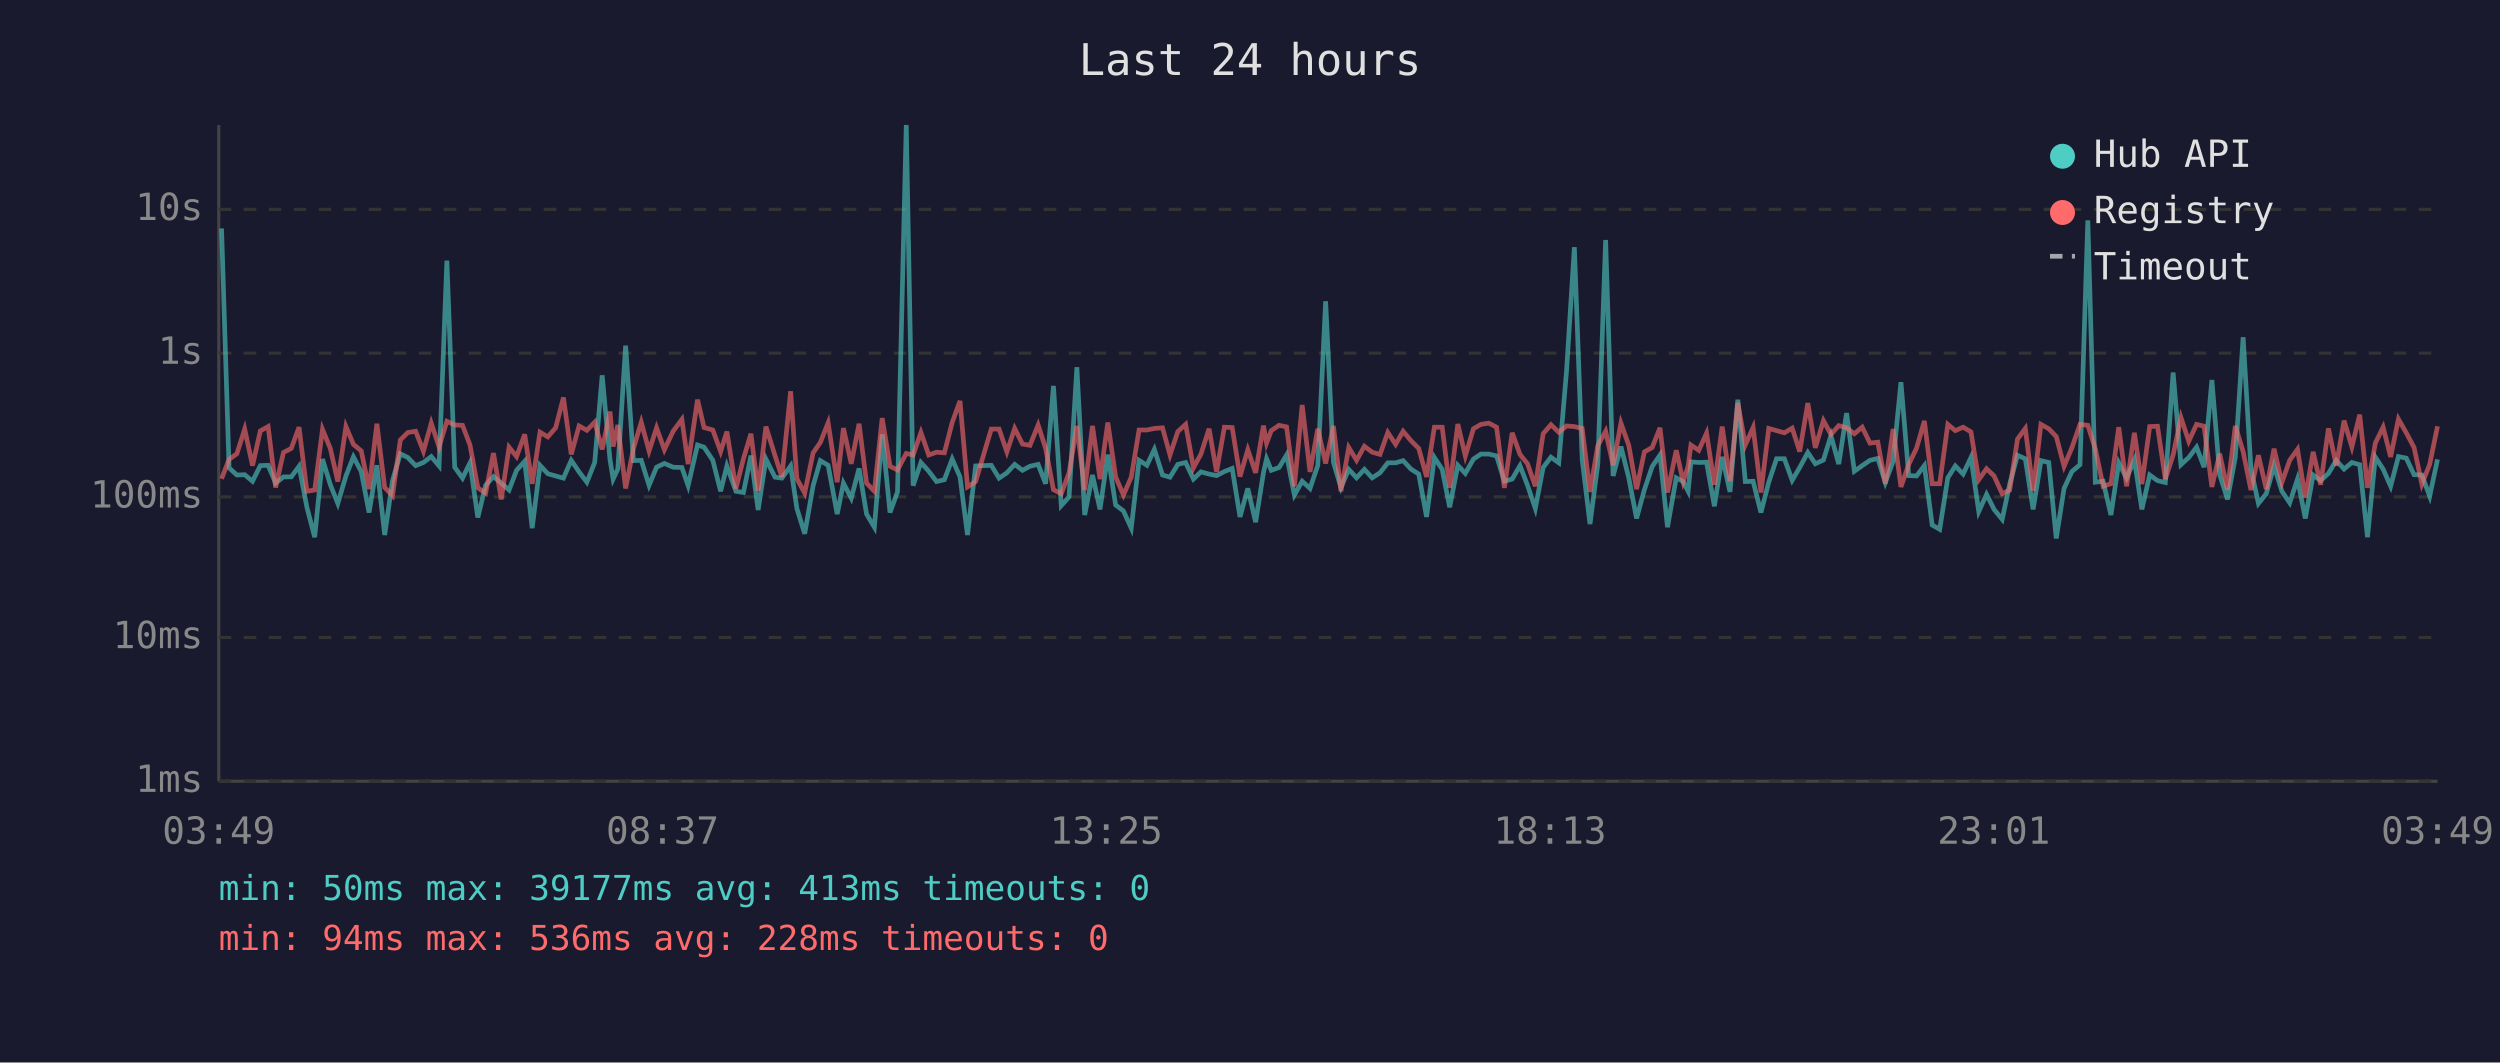
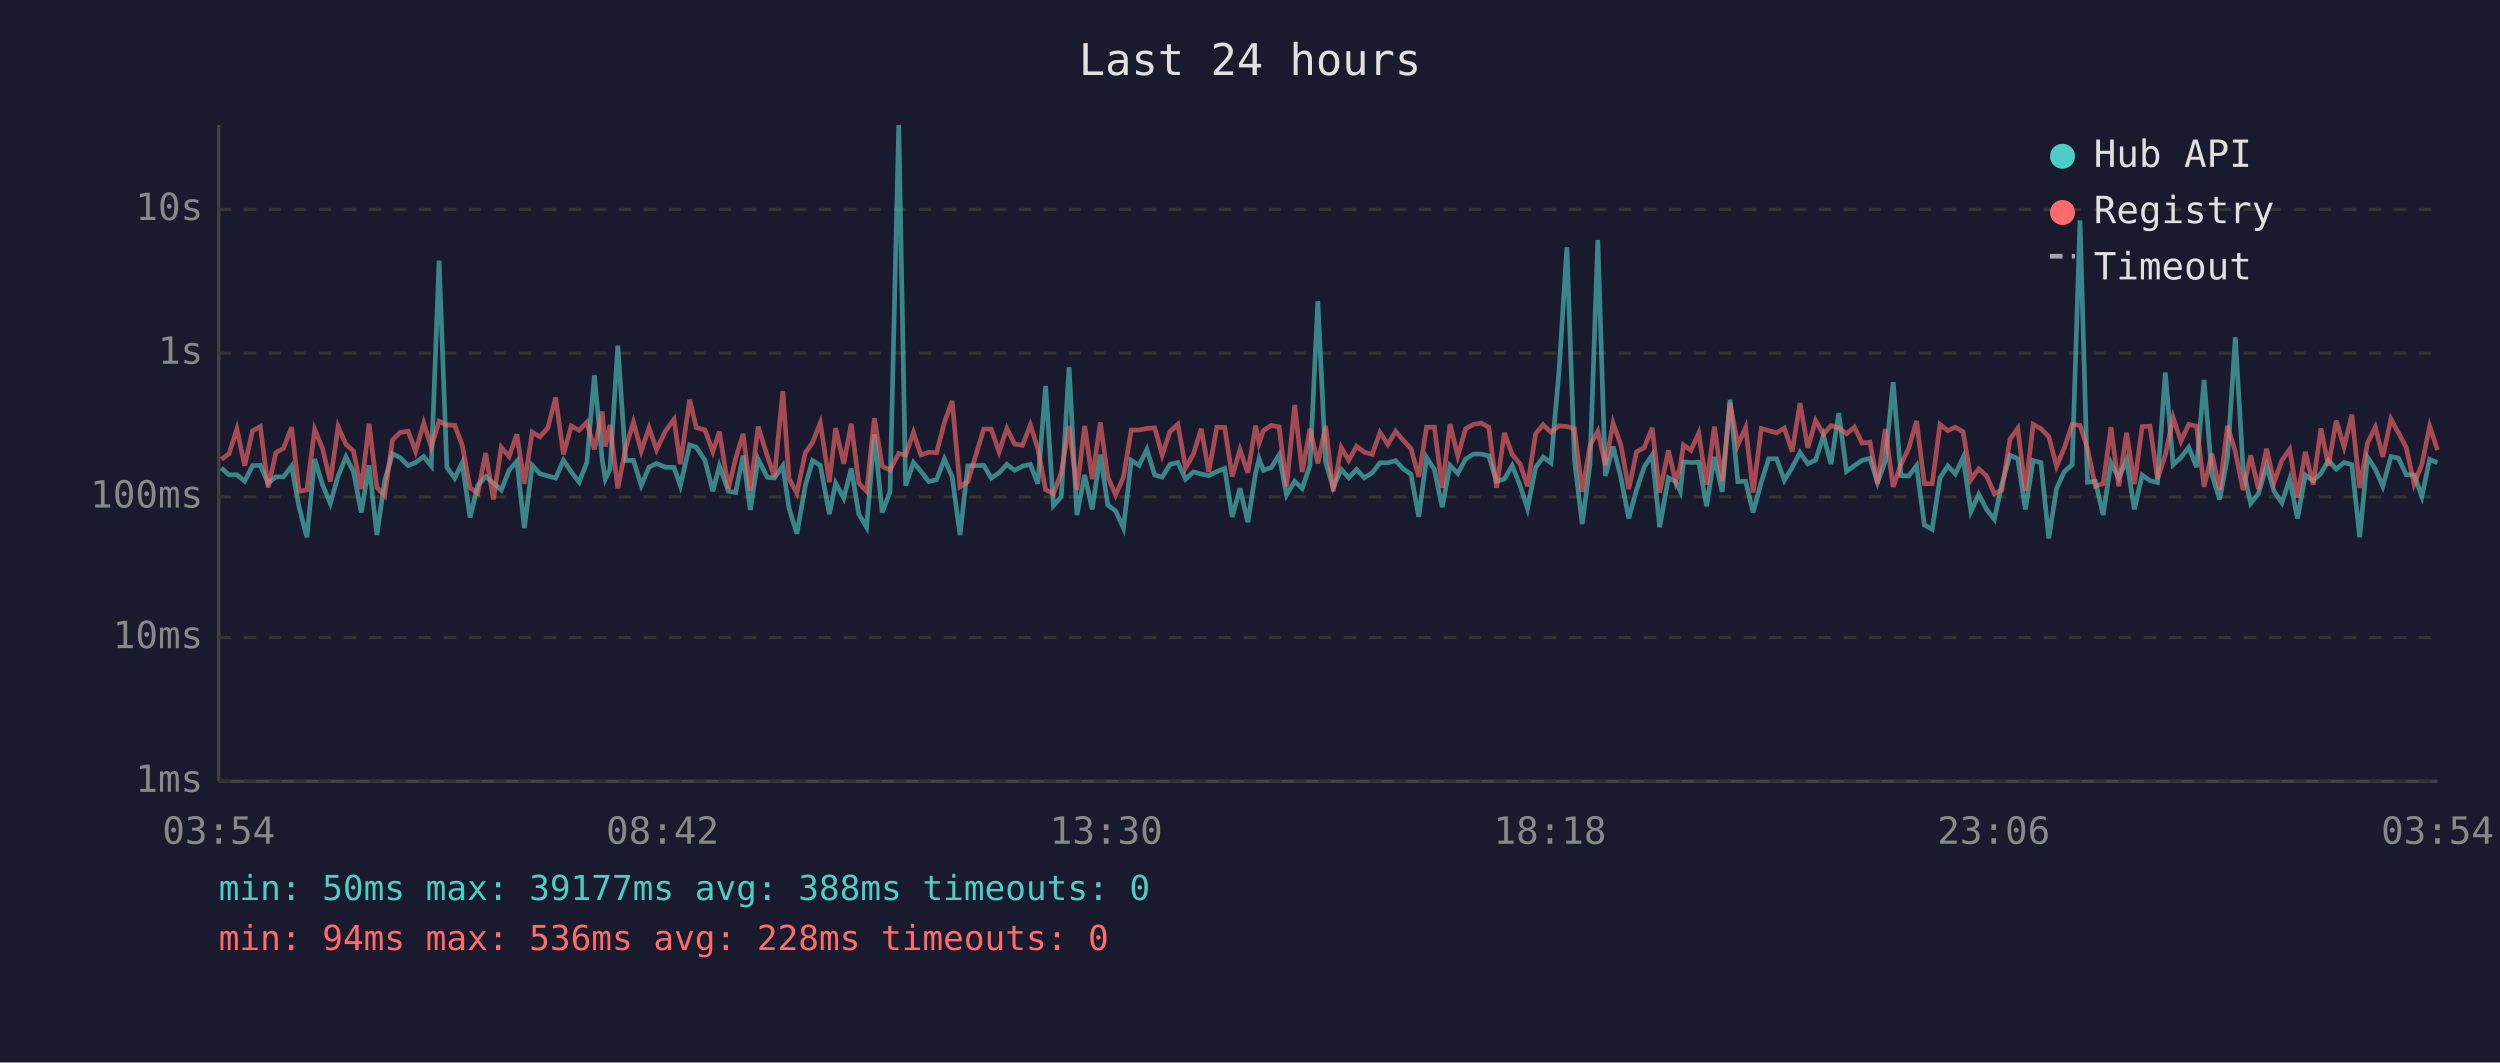
<svg xmlns="http://www.w3.org/2000/svg" viewBox="0 0 800 340" font-family="monospace" font-size="12">
  <rect width="800" height="340" fill="#1a1a2e" />
  <text x="400" y="24" fill="#e0e0e0" font-size="14" text-anchor="middle">Last 24 hours</text>
  <line x1="70" y1="40" x2="70" y2="250" stroke="#444" stroke-width="1" />
  <line x1="70" y1="250" x2="780" y2="250" stroke="#444" stroke-width="1" />
  <line x1="70" y1="250" x2="780" y2="250" stroke="#333" stroke-width="1" stroke-dasharray="4" />
  <text x="65" y="250" fill="#888" text-anchor="end" dominant-baseline="middle">1ms</text>
  <line x1="70" y1="204" x2="780" y2="204" stroke="#333" stroke-width="1" stroke-dasharray="4" />
  <text x="65" y="204" fill="#888" text-anchor="end" dominant-baseline="middle">10ms</text>
  <line x1="70" y1="159" x2="780" y2="159" stroke="#333" stroke-width="1" stroke-dasharray="4" />
  <text x="65" y="159" fill="#888" text-anchor="end" dominant-baseline="middle">100ms</text>
  <line x1="70" y1="113" x2="780" y2="113" stroke="#333" stroke-width="1" stroke-dasharray="4" />
  <text x="65" y="113" fill="#888" text-anchor="end" dominant-baseline="middle">1s</text>
  <line x1="70" y1="67" x2="780" y2="67" stroke="#333" stroke-width="1" stroke-dasharray="4" />
  <text x="65" y="67" fill="#888" text-anchor="end" dominant-baseline="middle">10s</text>
-   <text x="70" y="270" fill="#888" text-anchor="middle">03:49</text>
-   <text x="212" y="270" fill="#888" text-anchor="middle">08:37</text>
-   <text x="354" y="270" fill="#888" text-anchor="middle">13:25</text>
-   <text x="496" y="270" fill="#888" text-anchor="middle">18:13</text>
-   <text x="638" y="270" fill="#888" text-anchor="middle">23:01</text>
-   <text x="780" y="270" fill="#888" text-anchor="middle">03:49</text>
-   <polyline points="70.9,73.1 73.3,149.7 75.8,152.0 78.3,151.9 80.8,154.0 83.3,149.0 85.8,148.9 88.2,154.6 90.7,152.6 93.2,152.6 95.7,149.2 98.2,162.3 100.7,171.9 103.2,146.9 105.7,155.1 108.1,161.1 110.7,152.3 113.1,146.2 115.6,150.9 118.1,164.0 120.6,148.9 123.1,171.2 125.6,153.8 128.1,145.2 130.5,146.4 133.0,149.0 135.5,148.0 138.0,146.1 140.5,149.1 143.0,83.4 145.5,149.5 148.0,153.0 150.4,148.1 152.9,165.6 155.4,155.3 157.9,152.5 160.4,154.6 162.9,156.8 165.3,150.5 167.9,147.6 170.3,169.0 172.8,148.9 175.3,151.6 177.8,152.3 180.3,153.0 182.8,147.3 185.3,151.0 187.8,154.3 190.3,148.0 192.7,120.1 195.2,147.1 196.2,153.3 197.7,150.1 200.2,110.6 202.7,147.4 205.2,147.3 207.7,155.3 210.1,149.5 212.6,148.3 215.4,149.5 218.2,149.6 220.2,155.4 223.2,142.4 225.3,143.1 228.1,147.3 230.6,157.2 232.6,149.1 235.5,157.2 237.9,157.6 240.3,145.8 242.6,163.2 245.1,146.9 248.0,152.7 250.2,153.0 253.0,149.1 255.0,162.7 257.5,170.8 260.2,155.4 262.5,147.4 265.0,148.9 267.9,164.5 269.9,154.6 272.4,159.4 274.9,149.9 277.3,164.5 279.8,168.7 282.3,139.0 284.8,164.0 287.2,157.4 290.0,40.0 292.2,155.4 294.7,148.0 297.2,150.8 299.7,154.1 302.2,153.5 304.7,146.9 307.2,152.6 309.6,171.2 312.2,149.1 317.2,148.9 319.7,153.0 322.2,151.3 324.7,148.6 327.2,150.5 329.6,149.2 332.2,148.6 334.6,154.8 337.1,123.5 339.6,161.8 342.1,159.0 344.6,117.5 347.1,164.8 349.6,152.0 352.0,163.0 354.5,145.5 357.0,161.6 359.5,163.5 362.0,169.0 364.5,147.3 367.0,148.9 369.4,143.8 372.0,152.0 374.4,152.7 376.9,148.6 379.4,148.0 381.9,153.3 384.3,151.0 386.9,151.7 389.3,152.2 391.8,150.9 394.3,149.9 396.8,165.4 399.3,156.3 401.8,167.1 404.3,151.3 405.3,146.8 406.8,150.5 409.3,149.6 411.7,145.6 414.2,158.4 416.7,154.0 419.2,156.3 421.7,148.9 424.2,96.4 426.7,147.9 429.1,156.0 431.6,150.2 434.1,152.9 436.6,150.2 439.1,152.9 441.6,151.3 444.1,148.1 446.6,148.1 449.0,147.4 451.5,150.1 454.0,151.7 456.5,165.4 459.0,146.4 461.5,150.2 463.9,162.3 466.5,148.9 468.9,151.5 471.5,146.9 473.9,145.3 476.4,145.3 478.9,145.9 481.4,154.0 483.9,153.3 486.4,149.0 488.8,155.3 491.3,162.7 493.8,149.6 496.3,146.3 498.8,148.1 501.3,118.6 503.8,79.1 506.3,147.1 508.8,167.7 511.3,148.5 513.8,76.8 516.2,152.3 518.7,142.9 521.2,152.9 523.7,165.9 526.2,156.7 528.7,149.3 531.2,145.6 533.6,168.7 536.4,152.9 538.6,154.1 540.2,157.2 541.1,147.8 543.6,148.0 546.1,147.9 548.6,162.0 551.1,146.2 553.6,157.4 556.1,127.9 558.5,154.1 561.0,154.0 563.5,164.0 566.0,154.3 568.5,146.8 571.0,146.8 573.5,153.7 575.9,149.6 578.5,144.8 580.9,148.4 583.5,147.2 585.9,139.4 588.4,148.5 590.9,132.2 593.4,150.8 595.9,149.0 598.4,147.3 600.9,146.7 603.3,154.4 605.8,147.6 608.3,122.3 610.8,152.2 613.3,152.3 615.8,149.0 618.3,168.0 620.7,169.4 623.3,152.9 625.7,149.1 628.2,151.7 630.7,146.4 633.2,163.7 635.7,158.2 638.1,163.0 640.7,166.2 643.1,154.9 645.6,145.7 648.1,146.8 650.6,163.0 653.1,147.4 655.6,148.0 658.0,172.3 660.5,156.3 663.0,150.9 665.6,148.7 668.1,70.5 670.5,154.3 673.0,154.0 675.5,164.8 678.0,148.1 680.5,153.0 683.0,147.2 685.4,163.0 687.9,152.0 690.4,153.8 692.9,154.4 695.4,119.2 697.9,148.7 700.4,146.4 702.9,143.1 705.3,149.5 707.8,121.6 710.3,151.9 712.8,159.8 715.3,146.3 717.8,107.9 720.3,150.1 722.7,161.1 725.2,158.0 727.7,149.1 730.2,157.2 732.7,160.9 735.2,153.3 737.7,165.9 740.2,152.0 742.6,153.8 745.1,151.5 747.6,147.3 750.1,150.1 752.6,148.0 755.1,148.7 757.6,171.9 760.1,146.3 762.6,150.1 765.0,155.6 767.5,146.1 770.0,146.6 772.5,151.9 775.0,152.0 777.5,158.8 780.0,147.0" fill="none" stroke="#4ecdc4" stroke-width="1.5" opacity="0.6" />
-   <polyline points="70.9,153.2 73.3,147.0 75.8,145.2 78.3,137.3 80.8,149.0 83.3,137.9 85.8,136.5 88.2,156.0 90.7,144.8 93.2,143.5 95.7,136.7 98.2,157.2 100.7,156.8 103.2,137.4 105.7,143.5 108.1,154.1 110.7,136.5 113.1,142.2 115.6,144.3 118.1,156.5 120.6,135.6 123.1,156.0 125.6,158.6 128.1,140.8 130.5,138.4 133.0,138.0 135.5,144.4 138.0,135.4 140.5,143.0 143.0,134.8 145.5,136.0 148.0,136.1 150.4,142.4 152.9,156.1 155.4,157.8 157.9,145.0 160.4,159.8 162.9,143.1 165.3,146.1 167.9,139.0 170.3,154.8 172.8,138.3 175.3,139.8 177.8,136.9 180.3,127.2 182.8,145.4 185.3,136.3 187.8,137.7 190.3,135.1 192.7,143.8 195.2,131.7 196.2,142.9 197.7,136.0 200.2,156.3 202.7,143.5 205.2,135.1 207.7,144.3 210.1,136.9 212.6,143.9 215.4,138.0 218.2,134.2 220.2,148.5 223.2,127.9 225.3,136.8 228.1,137.6 230.6,144.5 232.6,138.1 235.5,156.3 237.9,146.8 240.3,138.8 242.6,157.0 245.1,136.5 248.0,145.8 250.2,152.6 253.0,125.2 255.0,153.2 257.5,157.8 260.2,144.9 262.5,141.6 265.0,135.3 267.9,154.3 269.9,137.0 272.4,148.4 274.9,135.6 277.3,154.6 279.8,157.2 282.3,133.8 284.8,149.2 287.2,150.4 290.0,145.1 292.2,145.6 294.7,138.4 297.2,145.6 299.7,144.7 302.2,144.9 304.7,135.2 307.2,128.3 309.6,155.8 312.2,154.1 317.2,137.3 319.7,137.3 322.2,144.6 324.7,137.1 327.2,142.1 329.6,142.5 332.2,136.0 334.6,143.5 337.1,156.7 339.6,158.0 342.1,151.3 344.6,136.3 347.1,156.8 349.6,136.3 352.0,153.3 354.5,135.2 357.0,152.6 359.5,158.4 362.0,152.7 364.5,137.6 367.0,137.6 369.4,137.1 372.0,136.9 374.4,145.6 376.9,138.1 379.4,135.8 381.9,149.7 384.3,145.3 386.9,137.2 389.3,151.0 391.8,136.7 394.3,136.8 396.8,152.5 399.3,143.9 401.8,151.3 404.3,136.2 405.3,141.8 406.8,137.8 409.3,136.1 411.7,136.6 414.2,155.6 416.7,129.6 419.2,151.0 421.7,137.2 424.2,148.3 426.7,136.3 429.1,157.2 431.6,143.2 434.1,147.3 436.6,142.8 439.1,144.7 441.6,145.4 444.1,138.4 446.6,142.2 449.0,138.0 451.5,141.0 454.0,143.5 456.5,152.6 459.0,136.7 461.5,136.7 463.9,156.1 466.5,135.7 468.9,145.9 471.5,137.2 473.9,135.8 476.4,135.4 478.9,136.7 481.4,156.1 483.9,138.5 486.4,145.4 488.8,148.4 491.3,155.6 493.8,138.8 496.3,135.9 498.8,138.3 501.3,136.3 503.8,136.5 506.3,137.1 508.8,157.4 511.3,142.6 513.8,138.0 516.2,148.9 518.7,135.4 521.2,142.5 523.7,156.5 526.2,144.6 528.7,143.2 531.2,136.9 533.6,157.6 536.4,144.1 538.6,154.1 540.2,149.2 541.1,142.4 543.6,144.1 546.1,138.6 548.6,155.1 551.1,136.5 553.6,154.0 556.1,128.9 558.5,142.4 561.0,136.8 563.5,157.6 566.0,137.1 568.5,137.8 571.0,138.5 573.5,137.0 575.9,144.5 578.5,129.0 580.9,143.3 583.5,134.6 585.9,139.0 588.4,136.2 590.9,136.9 593.4,138.8 595.9,136.7 598.4,141.8 600.9,141.5 603.3,154.8 605.8,137.3 608.3,155.8 610.8,148.6 613.3,143.4 615.8,134.7 618.3,154.8 620.7,154.8 623.3,135.8 625.7,137.8 628.2,136.7 630.7,138.2 633.2,153.5 635.7,150.0 638.1,152.3 640.7,158.0 643.1,156.8 645.6,140.5 648.1,137.1 650.6,157.0 653.1,135.8 655.6,137.2 658.0,139.7 660.5,149.2 663.0,143.3 665.6,135.8 668.1,136.1 670.5,143.6 673.0,155.6 675.5,154.8 678.0,136.7 680.5,155.6 683.0,138.5 685.4,154.9 687.9,136.5 690.4,136.4 692.9,153.3 695.4,145.6 697.9,133.6 700.4,141.2 702.9,135.8 705.3,136.4 707.8,155.8 710.3,145.2 712.8,156.7 715.3,136.3 717.8,144.5 720.3,156.8 722.7,145.7 725.2,156.5 727.7,143.6 730.2,154.4 732.7,147.3 735.2,143.8 737.7,159.2 740.2,144.6 742.6,155.1 745.1,137.1 747.6,149.0 750.1,134.6 752.6,143.0 755.1,132.7 757.6,156.1 760.1,141.8 762.6,136.7 765.0,146.2 767.5,134.1 770.0,138.5 772.5,143.2 775.0,154.9 777.5,148.6 780.0,136.4" fill="none" stroke="#ff6b6b" stroke-width="1.5" opacity="0.6" />
+   <text x="70" y="270" fill="#888" text-anchor="middle">03:54</text>
+   <text x="212" y="270" fill="#888" text-anchor="middle">08:42</text>
+   <text x="354" y="270" fill="#888" text-anchor="middle">13:30</text>
+   <text x="496" y="270" fill="#888" text-anchor="middle">18:18</text>
+   <text x="638" y="270" fill="#888" text-anchor="middle">23:06</text>
+   <text x="780" y="270" fill="#888" text-anchor="middle">03:54</text>
+   <polyline points="70.8,149.7 73.3,152.0 75.8,151.9 78.3,154.0 80.8,149.0 83.3,148.9 85.8,154.6 88.3,152.6 90.7,152.6 93.3,149.2 95.7,162.3 98.2,171.9 100.7,146.9 103.2,155.1 105.7,161.1 108.2,152.3 110.7,146.2 113.1,150.9 115.6,164.0 118.1,148.9 120.6,171.2 123.1,153.8 125.6,145.2 128.0,146.4 130.6,149.0 133.0,148.0 135.6,146.1 138.0,149.1 140.5,83.4 143.0,149.5 145.5,153.0 147.9,148.1 150.4,165.6 152.9,155.3 155.4,152.5 157.9,154.6 160.4,156.8 162.9,150.5 165.4,147.6 167.8,169.0 170.3,148.9 172.8,151.6 175.3,152.3 177.8,153.0 180.3,147.3 182.8,151.0 185.3,154.3 187.8,148.0 190.2,120.1 192.7,147.1 193.7,153.3 195.2,150.1 197.7,110.6 200.2,147.4 202.7,147.3 205.2,155.3 207.7,149.5 210.1,148.3 212.9,149.5 215.7,149.6 217.7,155.4 220.7,142.4 222.8,143.1 225.6,147.3 228.1,157.2 230.2,149.1 233.1,157.2 235.4,157.6 237.8,145.8 240.1,163.2 242.6,146.9 245.5,152.7 247.8,153.0 250.5,149.1 252.5,162.7 255.0,170.8 257.7,155.4 260.0,147.4 262.5,148.9 265.4,164.5 267.4,154.6 270.0,159.4 272.4,149.9 274.8,164.5 277.3,168.7 279.8,139.0 282.3,164.0 284.8,157.4 287.6,40.0 289.8,155.4 292.3,148.0 294.7,150.8 297.2,154.1 299.7,153.5 302.2,146.9 304.7,152.6 307.2,171.2 309.7,149.1 314.8,148.9 317.2,153.0 319.7,151.3 322.2,148.6 324.7,150.5 327.2,149.2 329.7,148.6 332.1,154.8 334.6,123.5 337.1,161.8 339.6,159.0 342.1,117.5 344.6,164.8 347.1,152.0 349.5,163.0 352.1,145.5 354.5,161.6 357.0,163.5 359.5,169.0 362.0,147.3 364.5,148.9 367.0,143.8 369.5,152.0 371.9,152.7 374.4,148.6 376.9,148.0 379.4,153.3 381.9,151.0 384.4,151.7 386.8,152.2 389.4,150.9 391.9,149.9 394.3,165.4 396.8,156.3 399.3,167.1 401.8,151.3 402.9,146.8 404.3,150.5 406.8,149.6 409.3,145.6 411.7,158.4 414.3,154.0 416.7,156.3 419.2,148.9 421.7,96.4 424.2,147.9 426.6,156.0 429.2,150.2 431.6,152.9 434.1,150.2 436.6,152.9 439.1,151.3 441.6,148.1 444.1,148.1 446.6,147.4 449.1,150.1 451.5,151.7 454.0,165.4 456.5,146.4 459.0,150.2 461.5,162.3 464.0,148.9 466.5,151.5 469.0,146.9 471.5,145.3 474.0,145.3 476.4,145.9 478.9,154.0 481.4,153.3 483.9,149.0 486.4,155.3 488.8,162.7 491.4,149.6 493.8,146.3 496.3,148.1 498.9,118.6 501.4,79.1 503.8,147.1 506.3,167.7 508.8,148.5 511.3,76.8 513.7,152.3 516.2,142.9 518.7,152.9 521.2,165.9 523.7,156.7 526.2,149.3 528.7,145.6 531.1,168.7 533.9,152.9 536.2,154.1 537.7,157.2 538.7,147.8 541.1,148.0 543.6,147.9 546.1,162.0 548.6,146.2 551.1,157.4 553.6,127.9 556.1,154.1 558.6,154.0 561.0,164.0 563.6,154.3 566.0,146.8 568.5,146.8 571.0,153.7 573.5,149.6 576.0,144.8 578.5,148.4 581.0,147.2 583.5,139.4 585.9,148.5 588.4,132.2 590.9,150.8 593.4,149.0 595.9,147.3 598.4,146.7 600.8,154.4 603.3,147.6 605.8,122.3 608.3,152.2 610.8,152.3 613.3,149.0 615.8,168.0 618.3,169.4 620.8,152.9 623.3,149.1 625.7,151.7 628.2,146.4 630.7,163.7 633.2,158.2 635.7,163.0 638.2,166.2 640.6,154.9 643.2,145.7 645.7,146.8 648.1,163.0 650.6,147.4 653.1,148.0 655.6,172.3 658.1,156.3 660.6,150.9 663.1,148.7 665.6,70.5 668.0,154.3 670.5,154.0 673.0,164.8 675.5,148.1 678.0,153.0 680.5,147.2 683.0,163.0 685.5,152.0 688.0,153.8 690.4,154.4 692.9,119.2 695.4,148.7 697.9,146.4 700.4,143.1 702.9,149.5 705.3,121.6 707.8,151.9 710.3,159.8 712.8,146.3 715.3,107.9 717.8,150.1 720.2,161.1 722.7,158.0 725.3,149.1 727.7,157.2 730.2,160.9 732.7,153.3 735.2,165.9 737.7,152.0 740.2,153.8 742.7,151.5 745.1,147.3 747.6,150.1 750.1,148.0 752.6,148.7 755.1,171.9 757.6,146.3 760.1,150.1 762.5,155.6 765.1,146.1 767.5,146.6 770.0,151.9 772.5,152.0 775.0,158.8 777.5,147.0 780.0,148.1" fill="none" stroke="#4ecdc4" stroke-width="1.5" opacity="0.6" />
+   <polyline points="70.8,147.0 73.3,145.2 75.8,137.3 78.3,149.0 80.8,137.9 83.3,136.5 85.8,156.0 88.3,144.8 90.7,143.5 93.3,136.7 95.7,157.2 98.2,156.8 100.7,137.4 103.2,143.5 105.7,154.1 108.2,136.5 110.7,142.2 113.1,144.3 115.6,156.5 118.1,135.6 120.6,156.0 123.1,158.6 125.6,140.8 128.0,138.4 130.6,138.0 133.0,144.4 135.6,135.4 138.0,143.0 140.5,134.8 143.0,136.0 145.5,136.1 147.9,142.4 150.4,156.1 152.9,157.8 155.4,145.0 157.9,159.8 160.4,143.1 162.9,146.1 165.4,139.0 167.8,154.8 170.3,138.3 172.8,139.8 175.3,136.9 177.8,127.2 180.3,145.4 182.8,136.3 185.3,137.7 187.8,135.1 190.2,143.8 192.7,131.7 193.7,142.9 195.2,136.0 197.7,156.3 200.2,143.5 202.7,135.1 205.2,144.3 207.7,136.9 210.1,143.9 212.9,138.0 215.7,134.2 217.7,148.5 220.7,127.9 222.8,136.8 225.6,137.6 228.1,144.5 230.2,138.1 233.1,156.3 235.4,146.8 237.8,138.8 240.1,157.0 242.6,136.5 245.5,145.8 247.8,152.6 250.5,125.2 252.5,153.2 255.0,157.8 257.7,144.9 260.0,141.6 262.5,135.3 265.4,154.3 267.4,137.0 270.0,148.4 272.4,135.6 274.8,154.6 277.3,157.2 279.8,133.8 282.3,149.2 284.8,150.4 287.6,145.1 289.8,145.6 292.3,138.4 294.7,145.6 297.2,144.7 299.7,144.9 302.2,135.2 304.7,128.3 307.2,155.8 309.7,154.1 314.8,137.3 317.2,137.3 319.7,144.6 322.2,137.1 324.7,142.1 327.2,142.5 329.7,136.0 332.1,143.5 334.6,156.7 337.1,158.0 339.6,151.3 342.1,136.3 344.6,156.8 347.1,136.3 349.5,153.3 352.1,135.2 354.5,152.6 357.0,158.4 359.5,152.7 362.0,137.6 364.5,137.6 367.0,137.1 369.5,136.9 371.9,145.6 374.4,138.1 376.9,135.8 379.4,149.7 381.9,145.3 384.4,137.2 386.8,151.0 389.4,136.7 391.9,136.8 394.3,152.5 396.8,143.9 399.3,151.3 401.8,136.2 402.9,141.8 404.3,137.8 406.8,136.1 409.3,136.6 411.7,155.6 414.3,129.6 416.7,151.0 419.2,137.2 421.7,148.3 424.2,136.3 426.6,157.2 429.2,143.2 431.6,147.3 434.1,142.8 436.6,144.7 439.1,145.4 441.6,138.4 444.1,142.2 446.6,138.0 449.1,141.0 451.5,143.5 454.0,152.6 456.5,136.7 459.0,136.7 461.5,156.1 464.0,135.7 466.5,145.9 469.0,137.2 471.5,135.8 474.0,135.4 476.4,136.7 478.9,156.1 481.4,138.5 483.9,145.4 486.4,148.4 488.8,155.6 491.4,138.8 493.8,135.9 496.3,138.3 498.9,136.3 501.4,136.5 503.8,137.1 506.3,157.4 508.8,142.6 511.3,138.0 513.7,148.9 516.2,135.4 518.7,142.5 521.2,156.5 523.7,144.6 526.2,143.2 528.7,136.9 531.1,157.6 533.9,144.1 536.2,154.1 537.7,149.2 538.7,142.4 541.1,144.1 543.6,138.6 546.1,155.1 548.6,136.5 551.1,154.0 553.6,128.9 556.1,142.4 558.6,136.8 561.0,157.6 563.6,137.1 566.0,137.8 568.5,138.5 571.0,137.0 573.5,144.5 576.0,129.0 578.5,143.3 581.0,134.6 583.5,139.0 585.9,136.2 588.4,136.9 590.9,138.8 593.4,136.7 595.9,141.8 598.4,141.5 600.8,154.8 603.3,137.3 605.8,155.8 608.3,148.6 610.8,143.4 613.3,134.7 615.8,154.8 618.3,154.8 620.8,135.8 623.3,137.8 625.7,136.7 628.2,138.2 630.7,153.5 633.2,150.0 635.7,152.3 638.2,158.0 640.6,156.8 643.2,140.5 645.7,137.1 648.1,157.0 650.6,135.8 653.1,137.2 655.6,139.7 658.1,149.2 660.6,143.3 663.1,135.8 665.6,136.1 668.0,143.6 670.5,155.6 673.0,154.8 675.5,136.7 678.0,155.6 680.5,138.5 683.0,154.9 685.5,136.5 688.0,136.4 690.4,153.3 692.9,145.6 695.4,133.6 697.9,141.2 700.4,135.8 702.9,136.4 705.3,155.8 707.8,145.2 710.3,156.7 712.8,136.3 715.3,144.5 717.8,156.8 720.2,145.7 722.7,156.5 725.3,143.6 727.7,154.4 730.2,147.3 732.7,143.8 735.2,159.2 737.7,144.6 740.2,155.1 742.7,137.1 745.1,149.0 747.6,134.6 750.1,143.0 752.6,132.7 755.1,156.1 757.6,141.8 760.1,136.7 762.5,146.2 765.1,134.1 767.5,138.5 770.0,143.2 772.5,154.9 775.0,148.6 777.5,136.4 780.0,144.0" fill="none" stroke="#ff6b6b" stroke-width="1.5" opacity="0.6" />
  <circle cx="660" cy="50" r="4" fill="#4ecdc4" />
  <text x="670" y="50" fill="#e0e0e0" dominant-baseline="middle">Hub API</text>
  <circle cx="660" cy="68" r="4" fill="#ff6b6b" />
  <text x="670" y="68" fill="#e0e0e0" dominant-baseline="middle">Registry</text>
  <line x1="656" y1="82" x2="664" y2="82" stroke="#e0e0e0" stroke-width="1.5" stroke-dasharray="4,3" opacity="0.7" />
  <text x="670" y="86" fill="#e0e0e0" dominant-baseline="middle">Timeout</text>
-   <text x="70" y="288" fill="#4ecdc4" font-size="11">min: 50ms  max: 39177ms  avg: 413ms  timeouts: 0</text>
+   <text x="70" y="288" fill="#4ecdc4" font-size="11">min: 50ms  max: 39177ms  avg: 388ms  timeouts: 0</text>
  <text x="70" y="304" fill="#ff6b6b" font-size="11">min: 94ms  max: 536ms  avg: 228ms  timeouts: 0</text>
</svg>
